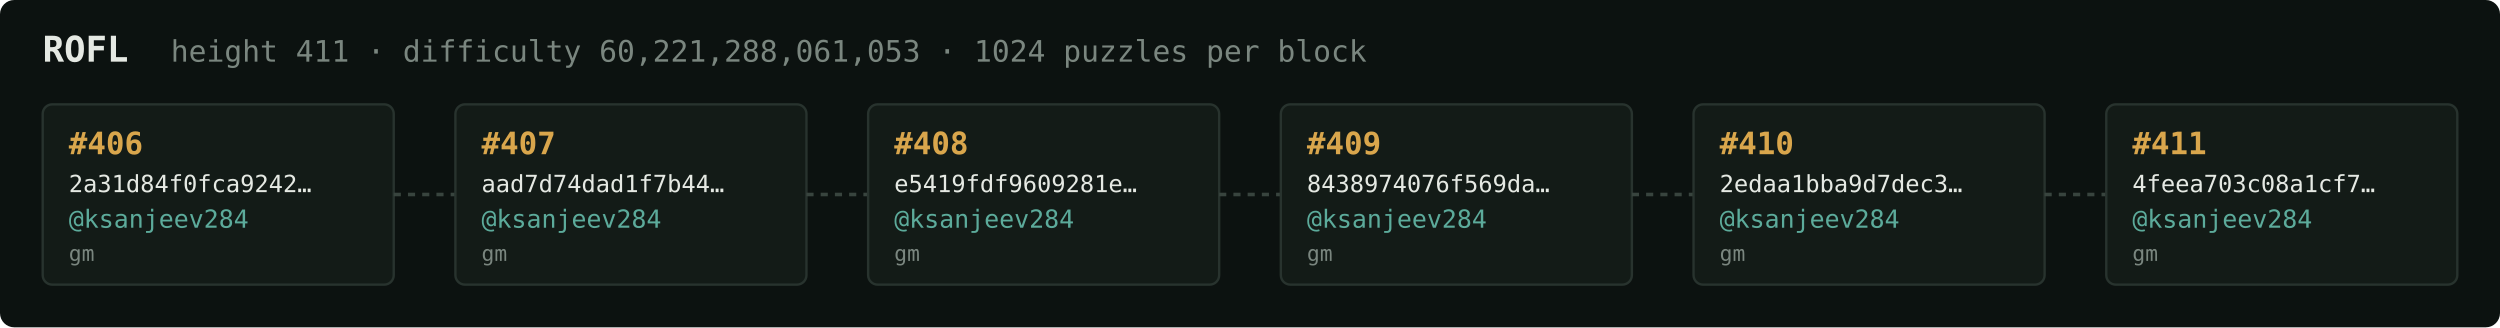
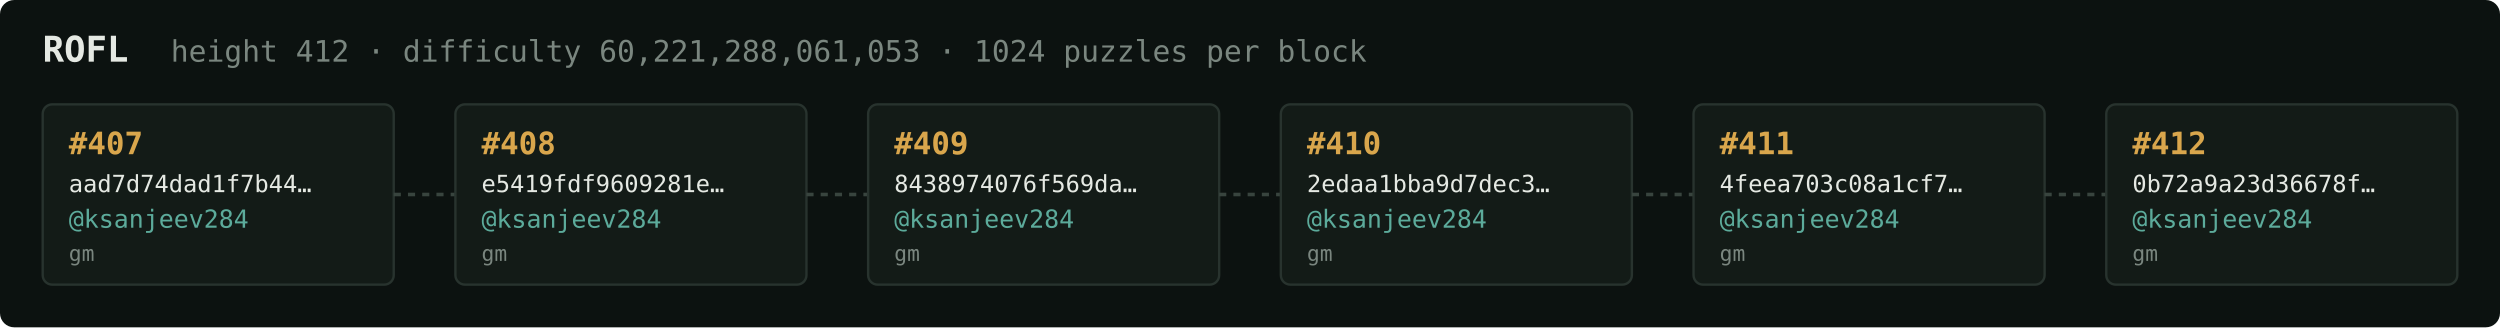
<svg xmlns="http://www.w3.org/2000/svg" width="1054" height="138" viewBox="0 0 1054 138" font-family="ui-monospace,SFMono-Regular,Menlo,monospace">
  <rect fill="#0c1210" width="1054" height="138" rx="6" />
  <text x="18" y="26" fill="#e5e9e3" font-size="15" font-weight="700">ROFL</text>
-   <text x="72" y="26" fill="#7a867f" font-size="12.5">height 411 · difficulty 60,221,288,061,053 · 1024 puzzles per block</text>
+   <text x="72" y="26" fill="#7a867f" font-size="12.5">height 412 · difficulty 60,221,288,061,053 · 1024 puzzles per block</text>
  <rect x="18" y="44" width="148" height="76" rx="4" fill="#131b17" stroke="#28332e" stroke-width="1" />
-   <text x="29" y="65" fill="#d9a64c" font-size="13" font-weight="700">#406</text>
-   <text x="29" y="81" fill="#e5e9e3" font-size="10">2a31d84f0fca9242…</text>
+   <text x="29" y="65" fill="#d9a64c" font-size="13" font-weight="700">#407</text>
+   <text x="29" y="81" fill="#e5e9e3" font-size="10">aad7d74dad1f7b44…</text>
  <text x="29" y="96" fill="#5cab9b" font-size="10.5">@ksanjeev284</text>
  <text x="29" y="110" fill="#7a867f" font-size="9">gm</text>
  <line x1="166" y1="82.0" x2="192" y2="82.0" stroke="#38443e" stroke-width="1.5" stroke-dasharray="3 3" />
  <rect x="192" y="44" width="148" height="76" rx="4" fill="#131b17" stroke="#28332e" stroke-width="1" />
-   <text x="203" y="65" fill="#d9a64c" font-size="13" font-weight="700">#407</text>
-   <text x="203" y="81" fill="#e5e9e3" font-size="10">aad7d74dad1f7b44…</text>
+   <text x="203" y="65" fill="#d9a64c" font-size="13" font-weight="700">#408</text>
+   <text x="203" y="81" fill="#e5e9e3" font-size="10">e5419fdf9609281e…</text>
  <text x="203" y="96" fill="#5cab9b" font-size="10.5">@ksanjeev284</text>
  <text x="203" y="110" fill="#7a867f" font-size="9">gm</text>
  <line x1="340" y1="82.0" x2="366" y2="82.0" stroke="#38443e" stroke-width="1.5" stroke-dasharray="3 3" />
  <rect x="366" y="44" width="148" height="76" rx="4" fill="#131b17" stroke="#28332e" stroke-width="1" />
-   <text x="377" y="65" fill="#d9a64c" font-size="13" font-weight="700">#408</text>
-   <text x="377" y="81" fill="#e5e9e3" font-size="10">e5419fdf9609281e…</text>
+   <text x="377" y="65" fill="#d9a64c" font-size="13" font-weight="700">#409</text>
+   <text x="377" y="81" fill="#e5e9e3" font-size="10">8438974076f569da…</text>
  <text x="377" y="96" fill="#5cab9b" font-size="10.5">@ksanjeev284</text>
  <text x="377" y="110" fill="#7a867f" font-size="9">gm</text>
  <line x1="514" y1="82.0" x2="540" y2="82.0" stroke="#38443e" stroke-width="1.5" stroke-dasharray="3 3" />
  <rect x="540" y="44" width="148" height="76" rx="4" fill="#131b17" stroke="#28332e" stroke-width="1" />
-   <text x="551" y="65" fill="#d9a64c" font-size="13" font-weight="700">#409</text>
-   <text x="551" y="81" fill="#e5e9e3" font-size="10">8438974076f569da…</text>
+   <text x="551" y="65" fill="#d9a64c" font-size="13" font-weight="700">#410</text>
+   <text x="551" y="81" fill="#e5e9e3" font-size="10">2edaa1bba9d7dec3…</text>
  <text x="551" y="96" fill="#5cab9b" font-size="10.5">@ksanjeev284</text>
  <text x="551" y="110" fill="#7a867f" font-size="9">gm</text>
  <line x1="688" y1="82.0" x2="714" y2="82.0" stroke="#38443e" stroke-width="1.5" stroke-dasharray="3 3" />
  <rect x="714" y="44" width="148" height="76" rx="4" fill="#131b17" stroke="#28332e" stroke-width="1" />
-   <text x="725" y="65" fill="#d9a64c" font-size="13" font-weight="700">#410</text>
-   <text x="725" y="81" fill="#e5e9e3" font-size="10">2edaa1bba9d7dec3…</text>
+   <text x="725" y="65" fill="#d9a64c" font-size="13" font-weight="700">#411</text>
+   <text x="725" y="81" fill="#e5e9e3" font-size="10">4feea703c08a1cf7…</text>
  <text x="725" y="96" fill="#5cab9b" font-size="10.5">@ksanjeev284</text>
  <text x="725" y="110" fill="#7a867f" font-size="9">gm</text>
  <line x1="862" y1="82.0" x2="888" y2="82.0" stroke="#38443e" stroke-width="1.5" stroke-dasharray="3 3" />
  <rect x="888" y="44" width="148" height="76" rx="4" fill="#131b17" stroke="#28332e" stroke-width="1" />
-   <text x="899" y="65" fill="#d9a64c" font-size="13" font-weight="700">#411</text>
-   <text x="899" y="81" fill="#e5e9e3" font-size="10">4feea703c08a1cf7…</text>
+   <text x="899" y="65" fill="#d9a64c" font-size="13" font-weight="700">#412</text>
+   <text x="899" y="81" fill="#e5e9e3" font-size="10">0b72a9a23d36678f…</text>
  <text x="899" y="96" fill="#5cab9b" font-size="10.5">@ksanjeev284</text>
  <text x="899" y="110" fill="#7a867f" font-size="9">gm</text>
</svg>
